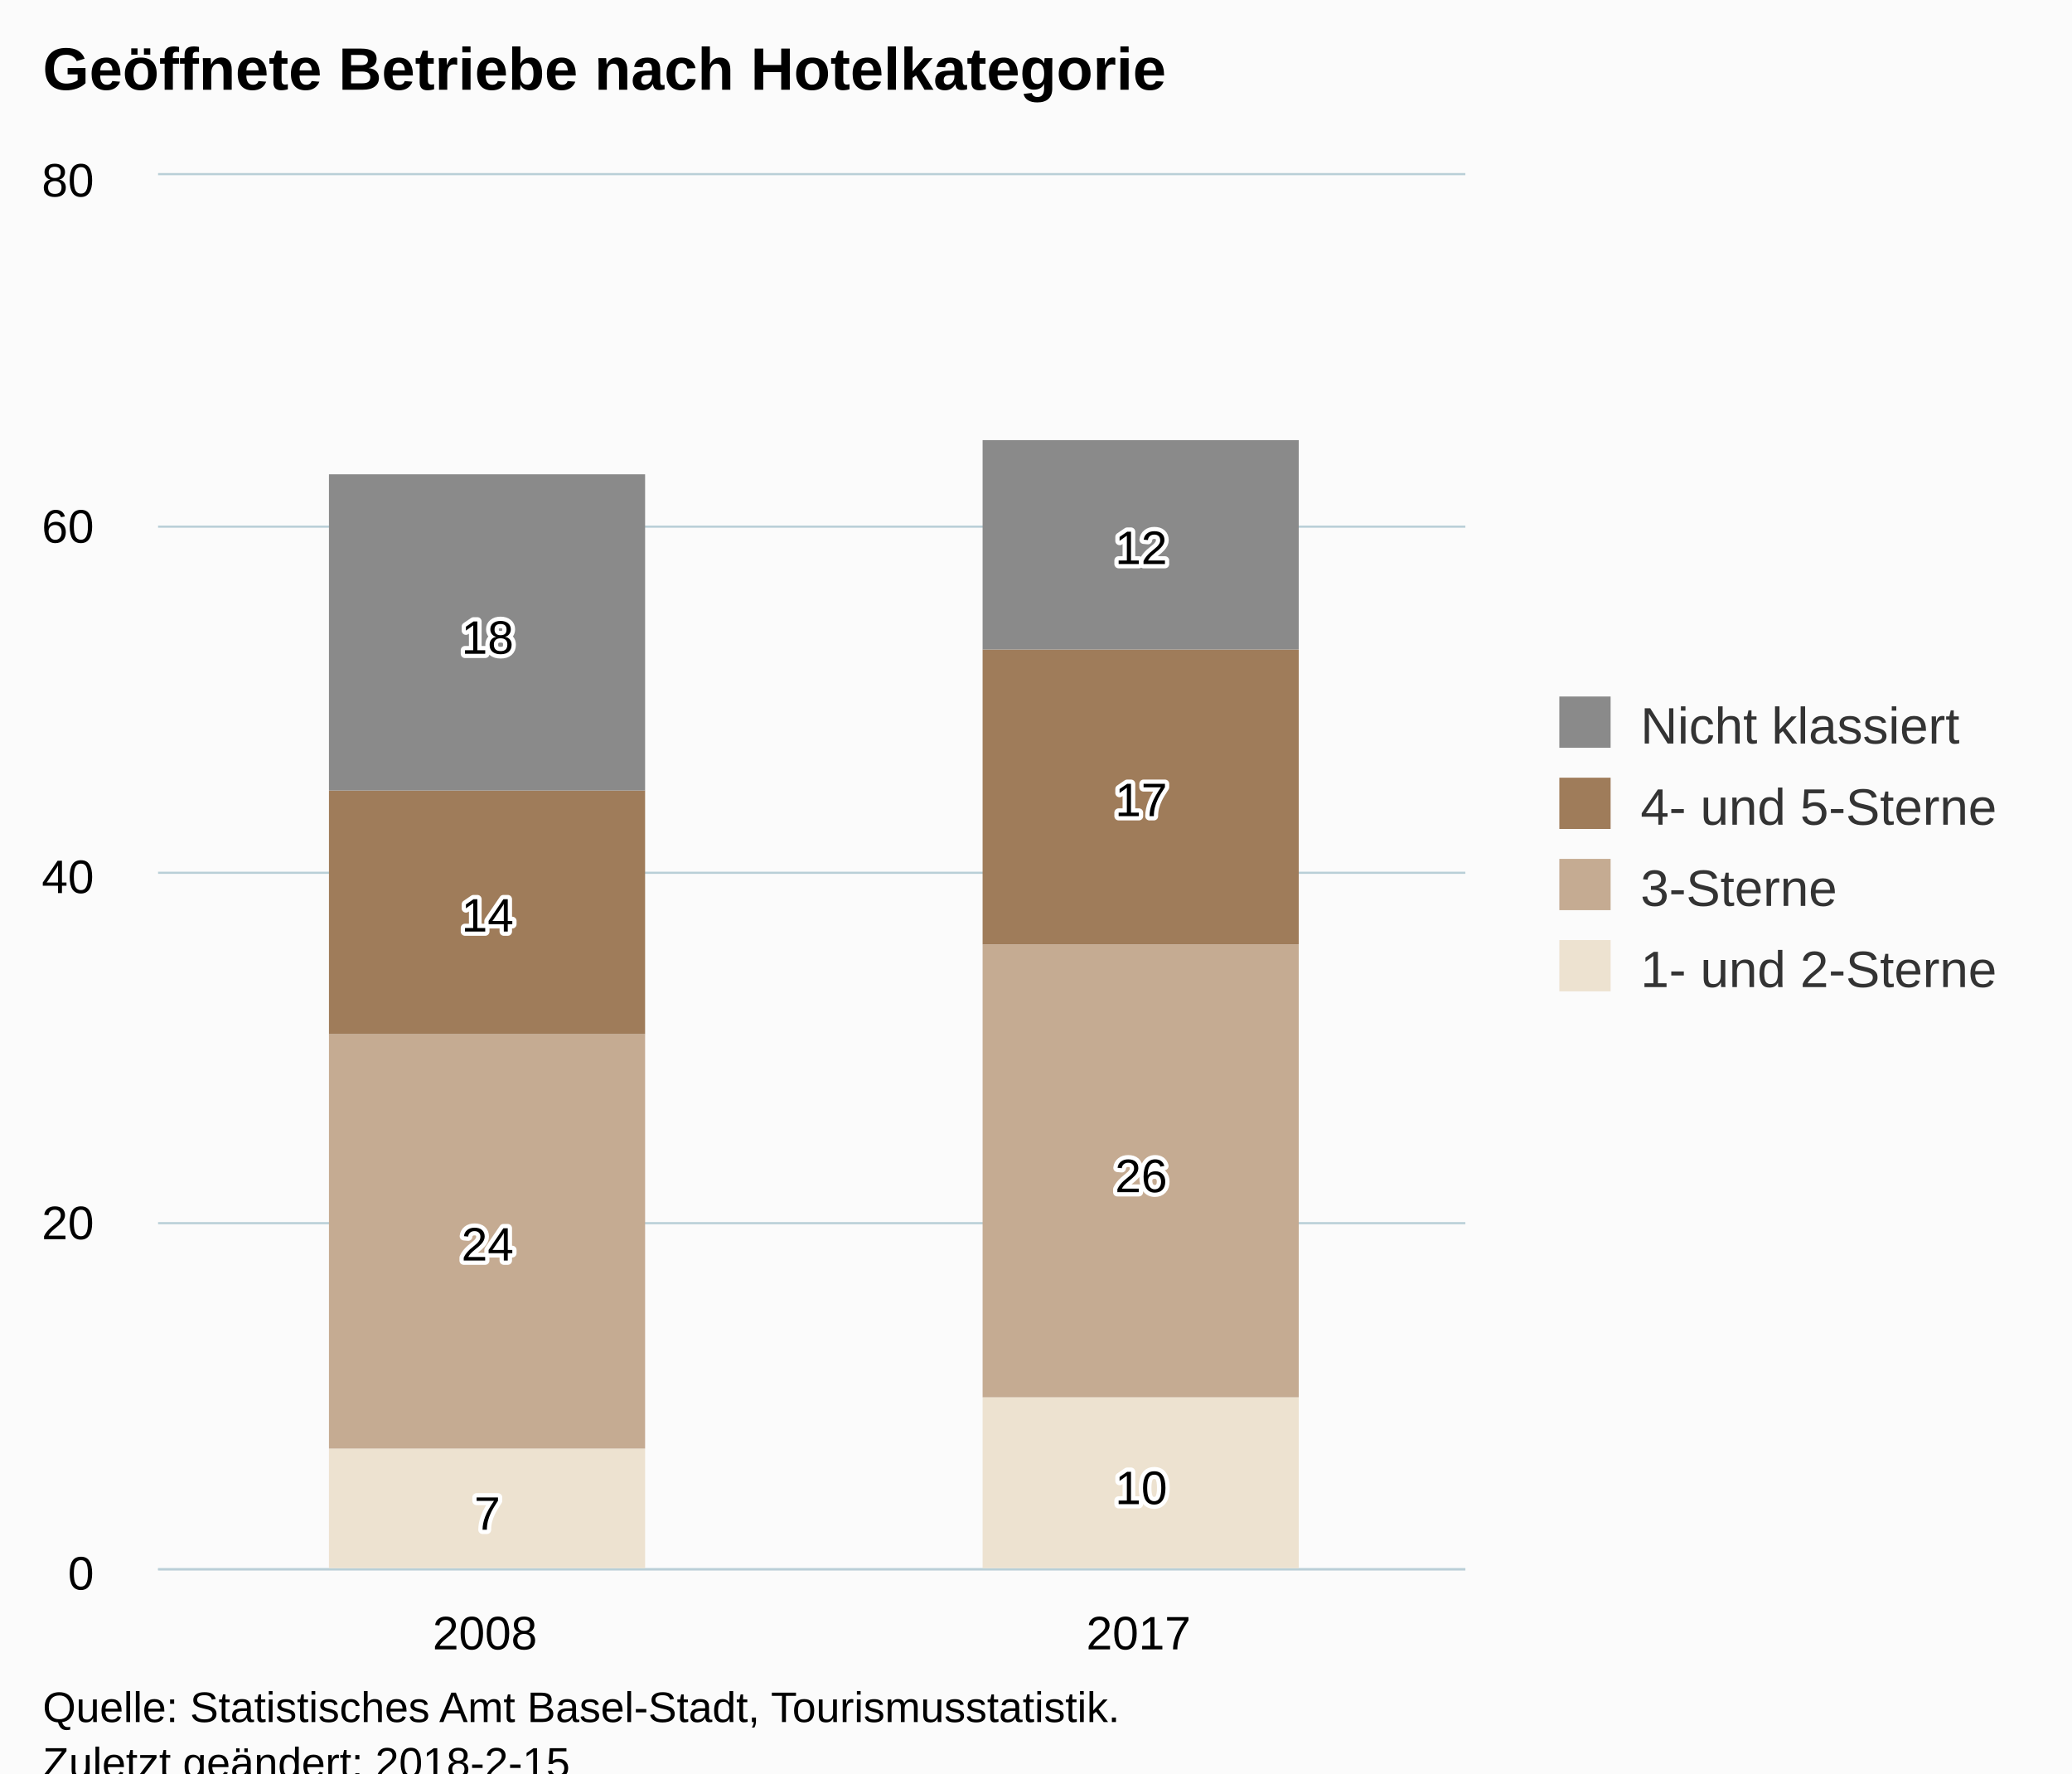
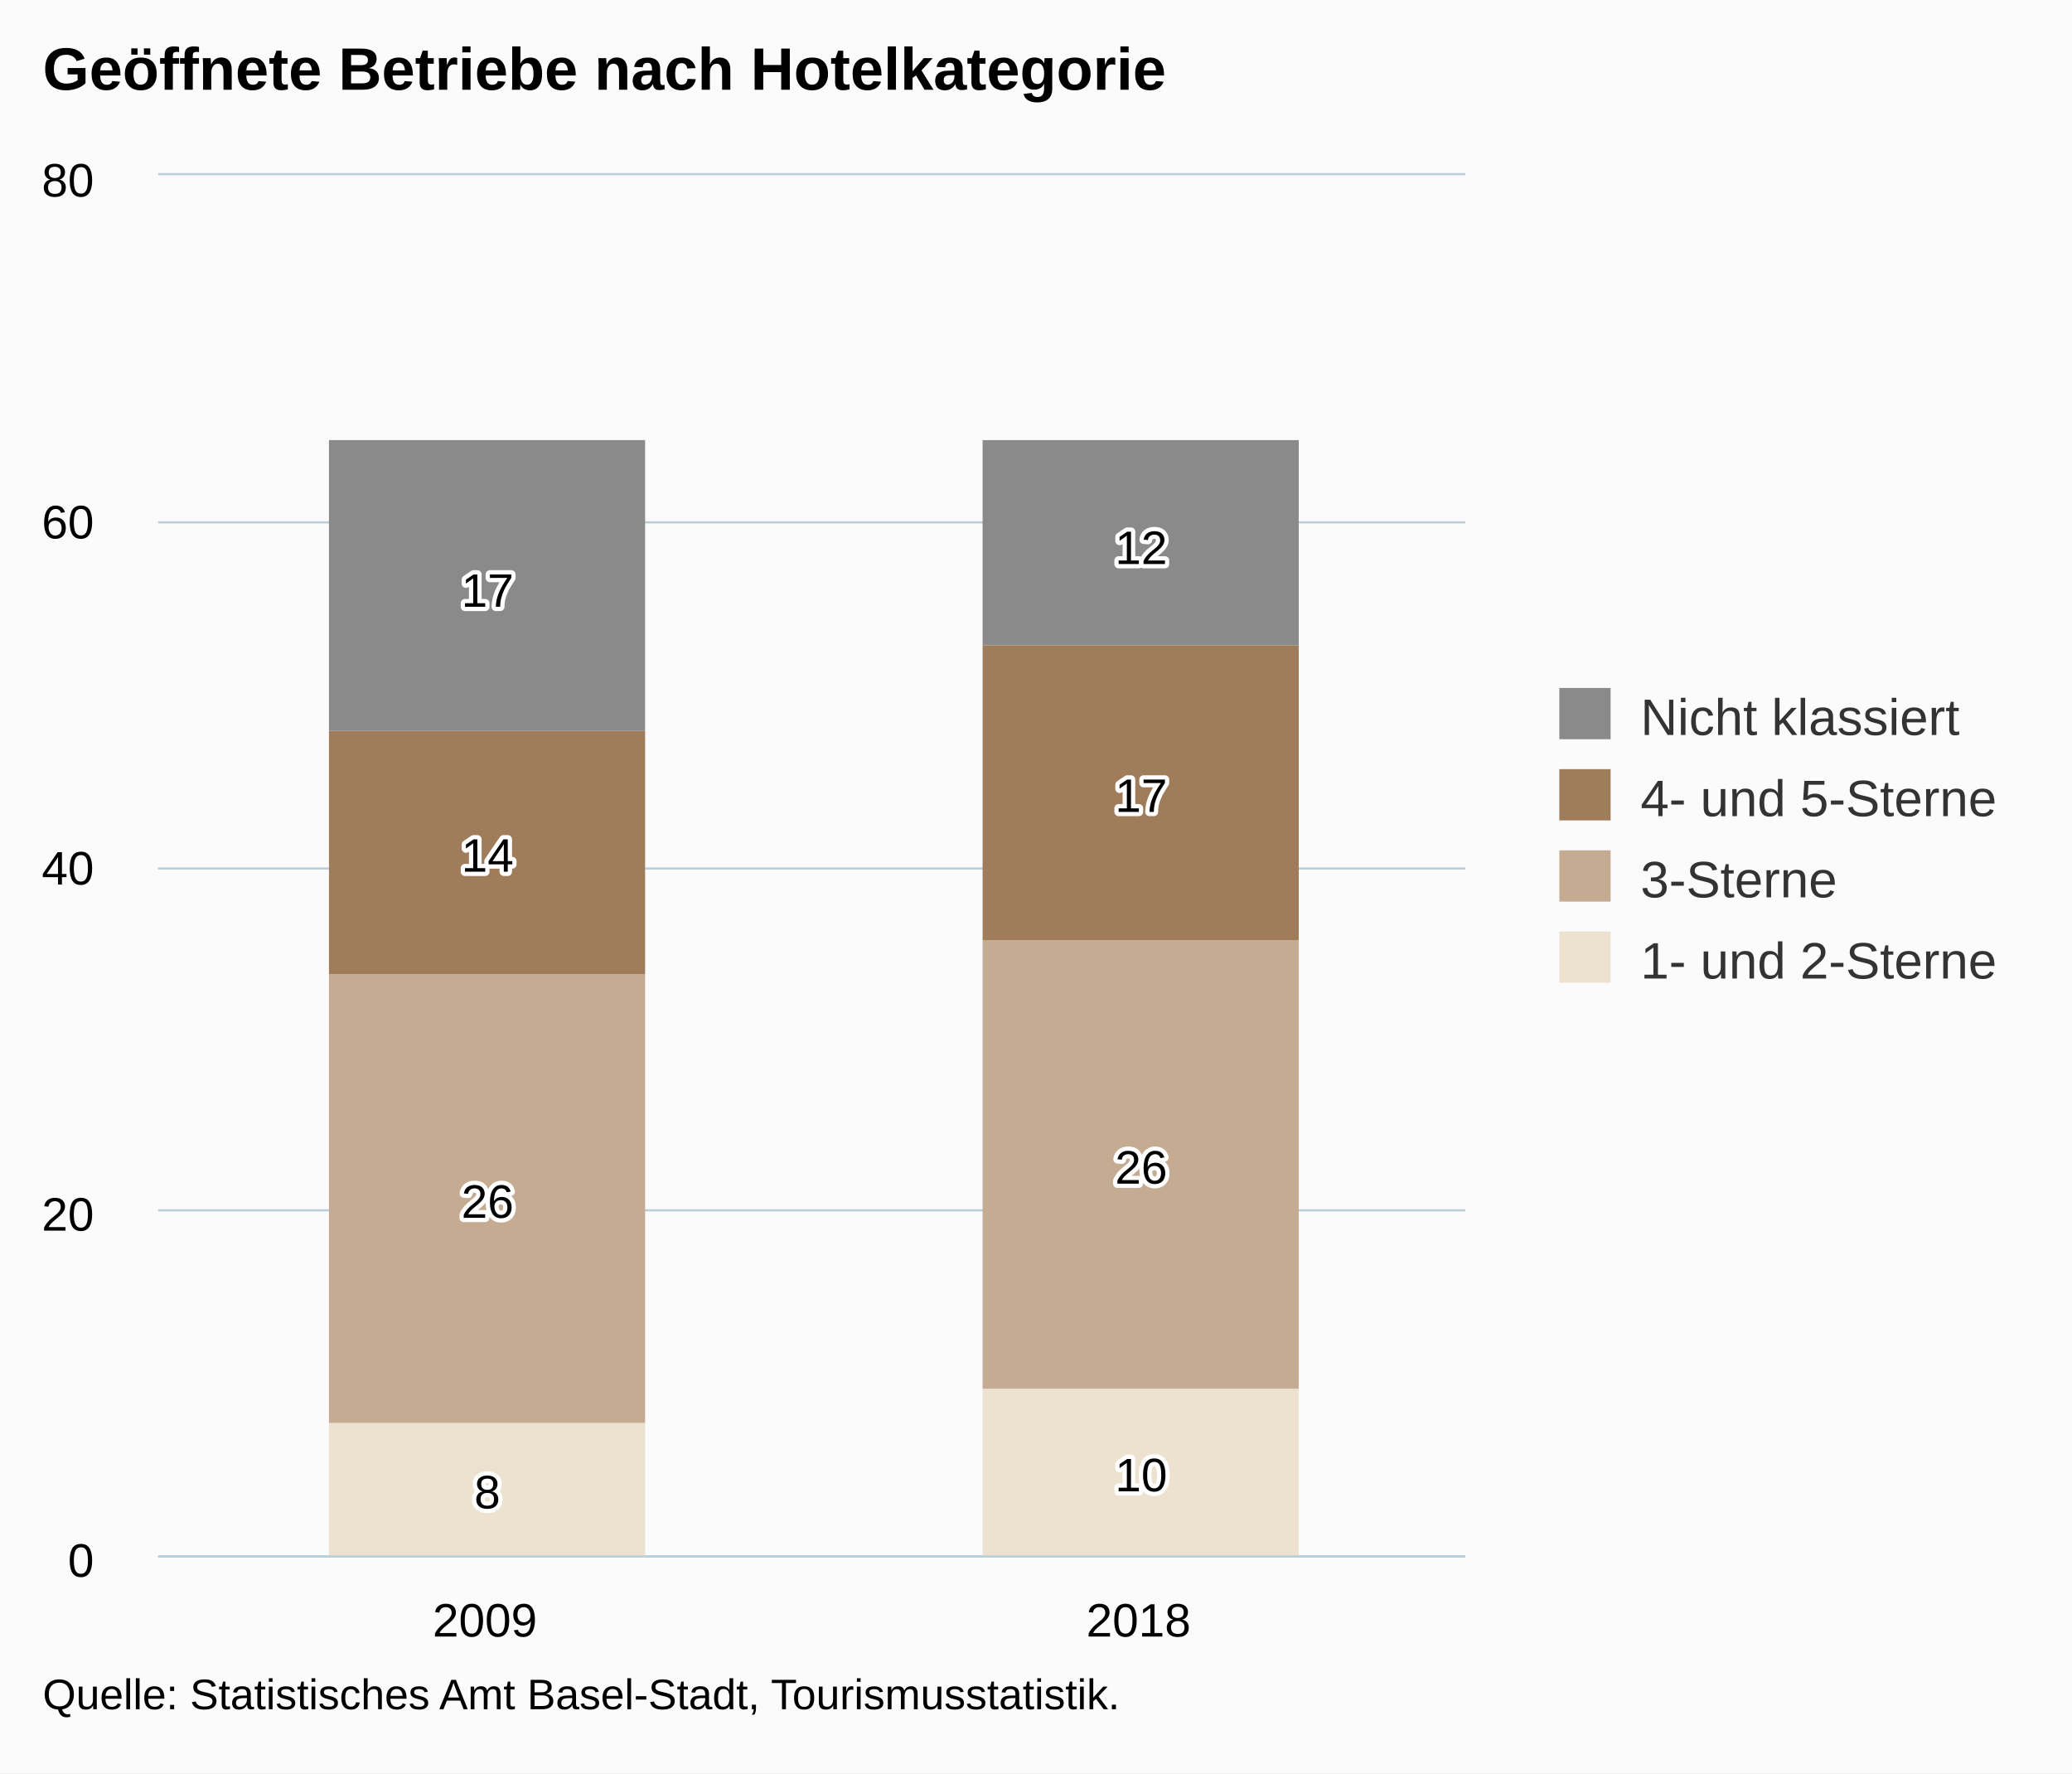
<svg xmlns="http://www.w3.org/2000/svg" version="1.1" class="highcharts-root" style="font-family:Arial;font-size:12px;" viewBox="0 0 485 415">
  <defs>
-     <clipPath id="highcharts-5phdbw3-6">
-       <rect x="0" y="0" width="306" height="326" fill="none" />
+     <clipPath id="highcharts-5ecejyy-6">
+       <rect x="0" y="0" width="306" height="323" fill="none" />
    </clipPath>
-     <clipPath id="highcharts-5phdbw3-7">
-       <rect x="0" y="0" width="306" height="326" fill="none" />
+     <clipPath id="highcharts-5ecejyy-7">
+       <rect x="0" y="0" width="306" height="323" fill="none" />
    </clipPath>
  </defs>
-   <rect fill="#fbfbfb" class="highcharts-background" x="0" y="0" width="485" height="428" rx="0" ry="0" />
-   <rect fill="none" class="highcharts-plot-background" x="37" y="41" width="306" height="326" />
+   <rect fill="#fbfbfb" class="highcharts-background" x="0" y="0" width="485" height="415" rx="0" ry="0" />
+   <rect fill="none" class="highcharts-plot-background" x="37" y="41" width="306" height="323" />
  <g class="highcharts-pane-group" data-z-index="0" />
  <g class="highcharts-grid highcharts-xaxis-grid " data-z-index="1">
-     <path fill="none" data-z-index="1" class="highcharts-grid-line" d="M 189.5 41 L 189.5 367" opacity="1" />
-     <path fill="none" data-z-index="1" class="highcharts-grid-line" d="M 342.5 41 L 342.5 367" opacity="1" />
-     <path fill="none" data-z-index="1" class="highcharts-grid-line" d="M 36.5 41 L 36.5 367" opacity="1" />
+     <path fill="none" data-z-index="1" class="highcharts-grid-line" d="M 189.5 41 L 189.5 364" opacity="1" />
+     <path fill="none" data-z-index="1" class="highcharts-grid-line" d="M 342.5 41 L 342.5 364" opacity="1" />
+     <path fill="none" data-z-index="1" class="highcharts-grid-line" d="M 36.5 41 L 36.5 364" opacity="1" />
  </g>
  <g class="highcharts-grid highcharts-yaxis-grid " data-z-index="1">
-     <path fill="none" stroke="#B9CFD7" stroke-width="0.5" data-z-index="1" class="highcharts-grid-line" d="M 37 367.25 L 343 367.25" opacity="1" />
-     <path fill="none" stroke="#B9CFD7" stroke-width="0.5" data-z-index="1" class="highcharts-grid-line" d="M 37 286.25 L 343 286.25" opacity="1" />
-     <path fill="none" stroke="#B9CFD7" stroke-width="0.5" data-z-index="1" class="highcharts-grid-line" d="M 37 204.25 L 343 204.25" opacity="1" />
-     <path fill="none" stroke="#B9CFD7" stroke-width="0.5" data-z-index="1" class="highcharts-grid-line" d="M 37 123.25 L 343 123.25" opacity="1" />
+     <path fill="none" stroke="#B9CFD7" stroke-width="0.5" data-z-index="1" class="highcharts-grid-line" d="M 37 364.25 L 343 364.25" opacity="1" />
+     <path fill="none" stroke="#B9CFD7" stroke-width="0.5" data-z-index="1" class="highcharts-grid-line" d="M 37 283.25 L 343 283.25" opacity="1" />
+     <path fill="none" stroke="#B9CFD7" stroke-width="0.5" data-z-index="1" class="highcharts-grid-line" d="M 37 203.25 L 343 203.25" opacity="1" />
+     <path fill="none" stroke="#B9CFD7" stroke-width="0.5" data-z-index="1" class="highcharts-grid-line" d="M 37 122.25 L 343 122.25" opacity="1" />
    <path fill="none" stroke="#B9CFD7" stroke-width="0.5" data-z-index="1" class="highcharts-grid-line" d="M 37 40.75 L 343 40.75" opacity="1" />
  </g>
-   <rect fill="none" class="highcharts-plot-border" data-z-index="1" x="37" y="41" width="306" height="326" />
+   <rect fill="none" class="highcharts-plot-border" data-z-index="1" x="37" y="41" width="306" height="323" />
  <g class="highcharts-axis highcharts-xaxis " data-z-index="2">
-     <path fill="none" class="highcharts-axis-line" stroke="#B9CFD7" stroke-width="0.5" data-z-index="7" d="M 37 367.25 L 343 367.25" />
+     <path fill="none" class="highcharts-axis-line" stroke="#B9CFD7" stroke-width="0.5" data-z-index="7" d="M 37 364.25 L 343 364.25" />
  </g>
  <g class="highcharts-axis highcharts-yaxis " data-z-index="2">
-     <path fill="none" class="highcharts-axis-line" data-z-index="7" d="M 37 41 L 37 367" />
+     <path fill="none" class="highcharts-axis-line" data-z-index="7" d="M 37 41 L 37 364" />
  </g>
  <g class="highcharts-series-group" data-z-index="3">
-     <g data-z-index="0.1" class="highcharts-series highcharts-series-0 highcharts-column-series " transform="translate(37,41) scale(1 1)" clip-path="url(#highcharts-5phdbw3-7)">
-       <rect x="40" y="298" width="74" height="29" fill="rgb(237, 226, 208)" class="highcharts-point" />
-       <rect x="193" y="286" width="74" height="41" fill="rgb(237, 226, 208)" class="highcharts-point" />
+     <g data-z-index="0.1" class="highcharts-series highcharts-series-0 highcharts-column-series " transform="translate(37,41) scale(1 1)" clip-path="url(#highcharts-5ecejyy-7)">
+       <rect x="40" y="292" width="74" height="32" fill="rgb(237, 226, 208)" class="highcharts-point" />
+       <rect x="193" y="284" width="74" height="40" fill="rgb(237, 226, 208)" class="highcharts-point" />
    </g>
    <g data-z-index="0.1" class="highcharts-markers highcharts-series-0 highcharts-column-series " transform="translate(37,41) scale(1 1)" clip-path="none" />
-     <g data-z-index="0.1" class="highcharts-series highcharts-series-1 highcharts-column-series " transform="translate(37,41) scale(1 1)" clip-path="url(#highcharts-5phdbw3-7)">
-       <rect x="40" y="201" width="74" height="97" fill="rgb(197, 171, 146)" class="highcharts-point" />
-       <rect x="193" y="180" width="74" height="106" fill="rgb(197, 171, 146)" class="highcharts-point" />
+     <g data-z-index="0.1" class="highcharts-series highcharts-series-1 highcharts-column-series " transform="translate(37,41) scale(1 1)" clip-path="url(#highcharts-5ecejyy-7)">
+       <rect x="40" y="187" width="74" height="105" fill="rgb(197, 171, 146)" class="highcharts-point" />
+       <rect x="193" y="179" width="74" height="105" fill="rgb(197, 171, 146)" class="highcharts-point" />
    </g>
    <g data-z-index="0.1" class="highcharts-markers highcharts-series-1 highcharts-column-series " transform="translate(37,41) scale(1 1)" clip-path="none" />
-     <g data-z-index="0.1" class="highcharts-series highcharts-series-2 highcharts-column-series " transform="translate(37,41) scale(1 1)" clip-path="url(#highcharts-5phdbw3-7)">
-       <rect x="40" y="144" width="74" height="57" fill="rgb(159, 124, 90)" class="highcharts-point" />
-       <rect x="193" y="111" width="74" height="69" fill="rgb(159, 124, 90)" class="highcharts-point" />
+     <g data-z-index="0.1" class="highcharts-series highcharts-series-2 highcharts-column-series " transform="translate(37,41) scale(1 1)" clip-path="url(#highcharts-5ecejyy-7)">
+       <rect x="40" y="130" width="74" height="57" fill="rgb(159, 124, 90)" class="highcharts-point" />
+       <rect x="193" y="110" width="74" height="69" fill="rgb(159, 124, 90)" class="highcharts-point" />
    </g>
    <g data-z-index="0.1" class="highcharts-markers highcharts-series-2 highcharts-column-series " transform="translate(37,41) scale(1 1)" clip-path="none" />
-     <g data-z-index="0.1" class="highcharts-series highcharts-series-3 highcharts-column-series " transform="translate(37,41) scale(1 1)" clip-path="url(#highcharts-5phdbw3-7)">
-       <rect x="40" y="70" width="74" height="74" fill="rgb(138, 138, 138)" class="highcharts-point" />
-       <rect x="193" y="62" width="74" height="49" fill="rgb(138, 138, 138)" class="highcharts-point" />
+     <g data-z-index="0.1" class="highcharts-series highcharts-series-3 highcharts-column-series " transform="translate(37,41) scale(1 1)" clip-path="url(#highcharts-5ecejyy-7)">
+       <rect x="40" y="62" width="74" height="68" fill="rgb(138, 138, 138)" class="highcharts-point" />
+       <rect x="193" y="62" width="74" height="48" fill="rgb(138, 138, 138)" class="highcharts-point" />
    </g>
    <g data-z-index="0.1" class="highcharts-markers highcharts-series-3 highcharts-column-series " transform="translate(37,41) scale(1 1)" clip-path="none" />
  </g>
  <text x="10" text-anchor="start" class="highcharts-title" data-z-index="4" style="color:#000000;font-size:14px;font-weight:bold;fill:#000000;" y="21">
    <tspan>Geöffnete Betriebe nach Hotelkategorie</tspan>
  </text>
  <text x="10" text-anchor="start" class="highcharts-subtitle" data-z-index="4" style="color:#000000;font-size:12px;font-weight:normal;font-family:Arial;fill:#000000;" y="40" />
  <g data-z-index="6" class="highcharts-data-labels highcharts-series-0 highcharts-column-series " visibility="visible" transform="translate(37,41) scale(1 1)">
-     <g class="highcharts-label highcharts-data-label highcharts-data-label-color-undefined " data-z-index="1" transform="translate(69,301)">
+     <g class="highcharts-label highcharts-data-label highcharts-data-label-color-undefined " data-z-index="1" transform="translate(69,296)">
      <text x="5" data-z-index="1" style="font-size:11px;font-weight:normal;color:black;fill:black;" y="16">
-         <tspan x="5" y="16" class="highcharts-text-outline" fill="#FFFFFF" stroke="#FFFFFF" stroke-width="2px" stroke-linejoin="round">7</tspan>
-         <tspan x="5" y="16">7</tspan>
+         <tspan x="5" y="16" class="highcharts-text-outline" fill="#FFFFFF" stroke="#FFFFFF" stroke-width="2px" stroke-linejoin="round">8</tspan>
+         <tspan x="5" y="16">8</tspan>
      </text>
    </g>
-     <g class="highcharts-label highcharts-data-label highcharts-data-label-color-undefined " data-z-index="1" transform="translate(219,295)">
+     <g class="highcharts-label highcharts-data-label highcharts-data-label-color-undefined " data-z-index="1" transform="translate(219,292)">
      <text x="5" data-z-index="1" style="font-size:11px;font-weight:normal;color:black;fill:black;" y="16">
        <tspan x="5" y="16" class="highcharts-text-outline" fill="#FFFFFF" stroke="#FFFFFF" stroke-width="2px" stroke-linejoin="round">10</tspan>
        <tspan x="5" y="16">10</tspan>
      </text>
    </g>
  </g>
  <g data-z-index="6" class="highcharts-data-labels highcharts-series-1 highcharts-column-series " visibility="visible" transform="translate(37,41) scale(1 1)">
-     <g class="highcharts-label highcharts-data-label highcharts-data-label-color-undefined " data-z-index="1" transform="translate(66,238)">
+     <g class="highcharts-label highcharts-data-label highcharts-data-label-color-undefined " data-z-index="1" transform="translate(66,228)">
      <text x="5" data-z-index="1" style="font-size:11px;font-weight:normal;color:black;fill:black;" y="16">
-         <tspan x="5" y="16" class="highcharts-text-outline" fill="#FFFFFF" stroke="#FFFFFF" stroke-width="2px" stroke-linejoin="round">24</tspan>
-         <tspan x="5" y="16">24</tspan>
+         <tspan x="5" y="16" class="highcharts-text-outline" fill="#FFFFFF" stroke="#FFFFFF" stroke-width="2px" stroke-linejoin="round">26</tspan>
+         <tspan x="5" y="16">26</tspan>
      </text>
    </g>
-     <g class="highcharts-label highcharts-data-label highcharts-data-label-color-undefined " data-z-index="1" transform="translate(219,222)">
+     <g class="highcharts-label highcharts-data-label highcharts-data-label-color-undefined " data-z-index="1" transform="translate(219,220)">
      <text x="5" data-z-index="1" style="font-size:11px;font-weight:normal;color:black;fill:black;" y="16">
        <tspan x="5" y="16" class="highcharts-text-outline" fill="#FFFFFF" stroke="#FFFFFF" stroke-width="2px" stroke-linejoin="round">26</tspan>
        <tspan x="5" y="16">26</tspan>
      </text>
    </g>
  </g>
  <g data-z-index="6" class="highcharts-data-labels highcharts-series-2 highcharts-column-series " visibility="visible" transform="translate(37,41) scale(1 1)">
-     <g class="highcharts-label highcharts-data-label highcharts-data-label-color-undefined " data-z-index="1" transform="translate(66,161)">
+     <g class="highcharts-label highcharts-data-label highcharts-data-label-color-undefined " data-z-index="1" transform="translate(66,147)">
      <text x="5" data-z-index="1" style="font-size:11px;font-weight:normal;color:black;fill:black;" y="16">
        <tspan x="5" y="16" class="highcharts-text-outline" fill="#FFFFFF" stroke="#FFFFFF" stroke-width="2px" stroke-linejoin="round">14</tspan>
        <tspan x="5" y="16">14</tspan>
      </text>
    </g>
-     <g class="highcharts-label highcharts-data-label highcharts-data-label-color-undefined " data-z-index="1" transform="translate(219,134)">
+     <g class="highcharts-label highcharts-data-label highcharts-data-label-color-undefined " data-z-index="1" transform="translate(219,133)">
      <text x="5" data-z-index="1" style="font-size:11px;font-weight:normal;color:black;fill:black;" y="16">
        <tspan x="5" y="16" class="highcharts-text-outline" fill="#FFFFFF" stroke="#FFFFFF" stroke-width="2px" stroke-linejoin="round">17</tspan>
        <tspan x="5" y="16">17</tspan>
      </text>
    </g>
  </g>
  <g data-z-index="6" class="highcharts-data-labels highcharts-series-3 highcharts-column-series " visibility="visible" transform="translate(37,41) scale(1 1)">
-     <g class="highcharts-label highcharts-data-label highcharts-data-label-color-undefined " data-z-index="1" transform="translate(66,96)">
+     <g class="highcharts-label highcharts-data-label highcharts-data-label-color-undefined " data-z-index="1" transform="translate(66,85)">
      <text x="5" data-z-index="1" style="font-size:11px;font-weight:normal;color:black;fill:black;" y="16">
-         <tspan x="5" y="16" class="highcharts-text-outline" fill="#FFFFFF" stroke="#FFFFFF" stroke-width="2px" stroke-linejoin="round">18</tspan>
-         <tspan x="5" y="16">18</tspan>
+         <tspan x="5" y="16" class="highcharts-text-outline" fill="#FFFFFF" stroke="#FFFFFF" stroke-width="2px" stroke-linejoin="round">17</tspan>
+         <tspan x="5" y="16">17</tspan>
      </text>
    </g>
    <g class="highcharts-label highcharts-data-label highcharts-data-label-color-undefined " data-z-index="1" transform="translate(219,75)">
      <text x="5" data-z-index="1" style="font-size:11px;font-weight:normal;color:black;fill:black;" y="16">
        <tspan x="5" y="16" class="highcharts-text-outline" fill="#FFFFFF" stroke="#FFFFFF" stroke-width="2px" stroke-linejoin="round">12</tspan>
        <tspan x="5" y="16">12</tspan>
      </text>
    </g>
  </g>
-   <g class="highcharts-legend" data-z-index="7" transform="translate(355,156)">
+   <g class="highcharts-legend" data-z-index="7" transform="translate(355,154)">
    <rect fill="none" class="highcharts-legend-box" rx="0" ry="0" x="0" y="0" width="120" height="87" visibility="visible" />
    <g data-z-index="1">
      <g>
        <g class="highcharts-legend-item highcharts-column-series highcharts-color-undefined highcharts-series-3" data-z-index="1" transform="translate(8,3)">
          <text x="21" style="color:#333333;font-size:12px;font-weight:normal;cursor:pointer;fill:#333333;" text-anchor="start" data-z-index="2" y="15">
            <tspan>Nicht klassiert</tspan>
          </text>
          <rect x="2" y="4" width="12" height="12" fill="rgb(138, 138, 138)" class="highcharts-point" data-z-index="3" />
        </g>
        <g class="highcharts-legend-item highcharts-column-series highcharts-color-undefined highcharts-series-2" data-z-index="1" transform="translate(8,22)">
          <text x="21" y="15" style="color:#333333;font-size:12px;font-weight:normal;cursor:pointer;fill:#333333;" text-anchor="start" data-z-index="2">
            <tspan>4- und 5-Sterne</tspan>
          </text>
          <rect x="2" y="4" width="12" height="12" fill="rgb(159, 124, 90)" class="highcharts-point" data-z-index="3" />
        </g>
        <g class="highcharts-legend-item highcharts-column-series highcharts-color-undefined highcharts-series-1" data-z-index="1" transform="translate(8,41)">
          <text x="21" y="15" style="color:#333333;font-size:12px;font-weight:normal;cursor:pointer;fill:#333333;" text-anchor="start" data-z-index="2">
            <tspan>3-Sterne</tspan>
          </text>
          <rect x="2" y="4" width="12" height="12" fill="rgb(197, 171, 146)" class="highcharts-point" data-z-index="3" />
        </g>
        <g class="highcharts-legend-item highcharts-column-series highcharts-color-undefined highcharts-series-0" data-z-index="1" transform="translate(8,60)">
          <text x="21" y="15" style="color:#333333;font-size:12px;font-weight:normal;cursor:pointer;fill:#333333;" text-anchor="start" data-z-index="2">
            <tspan>1- und 2-Sterne</tspan>
          </text>
          <rect x="2" y="4" width="12" height="12" fill="rgb(237, 226, 208)" class="highcharts-point" data-z-index="3" />
        </g>
      </g>
    </g>
  </g>
  <g class="highcharts-axis-labels highcharts-xaxis-labels " data-z-index="7">
-     <text x="113.5" style="color:#000000;cursor:default;font-size:11px;fill:#000000;" text-anchor="middle" transform="translate(0,0)" y="386" opacity="1">2008</text>
-     <text x="266.5" style="color:#000000;cursor:default;font-size:11px;fill:#000000;" text-anchor="middle" transform="translate(0,0)" y="386" opacity="1">2017</text>
+     <text x="113.5" style="color:#000000;cursor:default;font-size:11px;fill:#000000;" text-anchor="middle" transform="translate(0,0)" y="383" opacity="1">2009</text>
+     <text x="266.5" style="color:#000000;cursor:default;font-size:11px;fill:#000000;" text-anchor="middle" transform="translate(0,0)" y="383" opacity="1">2018</text>
  </g>
  <g class="highcharts-axis-labels highcharts-yaxis-labels " data-z-index="7">
-     <text x="22" style="color:#000000;cursor:default;font-size:11px;fill:#000000;" text-anchor="end" transform="translate(0,0)" y="372" opacity="1">0</text>
-     <text x="22" style="color:#000000;cursor:default;font-size:11px;fill:#000000;" text-anchor="end" transform="translate(0,0)" y="290" opacity="1">20</text>
-     <text x="22" style="color:#000000;cursor:default;font-size:11px;fill:#000000;" text-anchor="end" transform="translate(0,0)" y="209" opacity="1">40</text>
-     <text x="22" style="color:#000000;cursor:default;font-size:11px;fill:#000000;" text-anchor="end" transform="translate(0,0)" y="127" opacity="1">60</text>
+     <text x="22" style="color:#000000;cursor:default;font-size:11px;fill:#000000;" text-anchor="end" transform="translate(0,0)" y="369" opacity="1">0</text>
+     <text x="22" style="color:#000000;cursor:default;font-size:11px;fill:#000000;" text-anchor="end" transform="translate(0,0)" y="288" opacity="1">20</text>
+     <text x="22" style="color:#000000;cursor:default;font-size:11px;fill:#000000;" text-anchor="end" transform="translate(0,0)" y="207" opacity="1">40</text>
+     <text x="22" style="color:#000000;cursor:default;font-size:11px;fill:#000000;" text-anchor="end" transform="translate(0,0)" y="126" opacity="1">60</text>
    <text x="22" style="color:#000000;cursor:default;font-size:11px;fill:#000000;" text-anchor="end" transform="translate(0,0)" y="46" opacity="1">80</text>
  </g>
-   <text x="10" class="highcharts-credits" text-anchor="start" data-z-index="8" style="cursor:default;color:#000000;font-size:10px;fill:#000000;" y="403">
+   <text x="10" class="highcharts-credits" text-anchor="start" data-z-index="8" style="cursor:default;color:#000000;font-size:10px;fill:#000000;" y="400">
    <tspan>Quelle: Statistisches Amt Basel-Stadt, Tourismusstatistik.</tspan>
-     <tspan x="10" dy="13">Zuletzt geändert: 2018-2-15</tspan>
  </text>
</svg>
